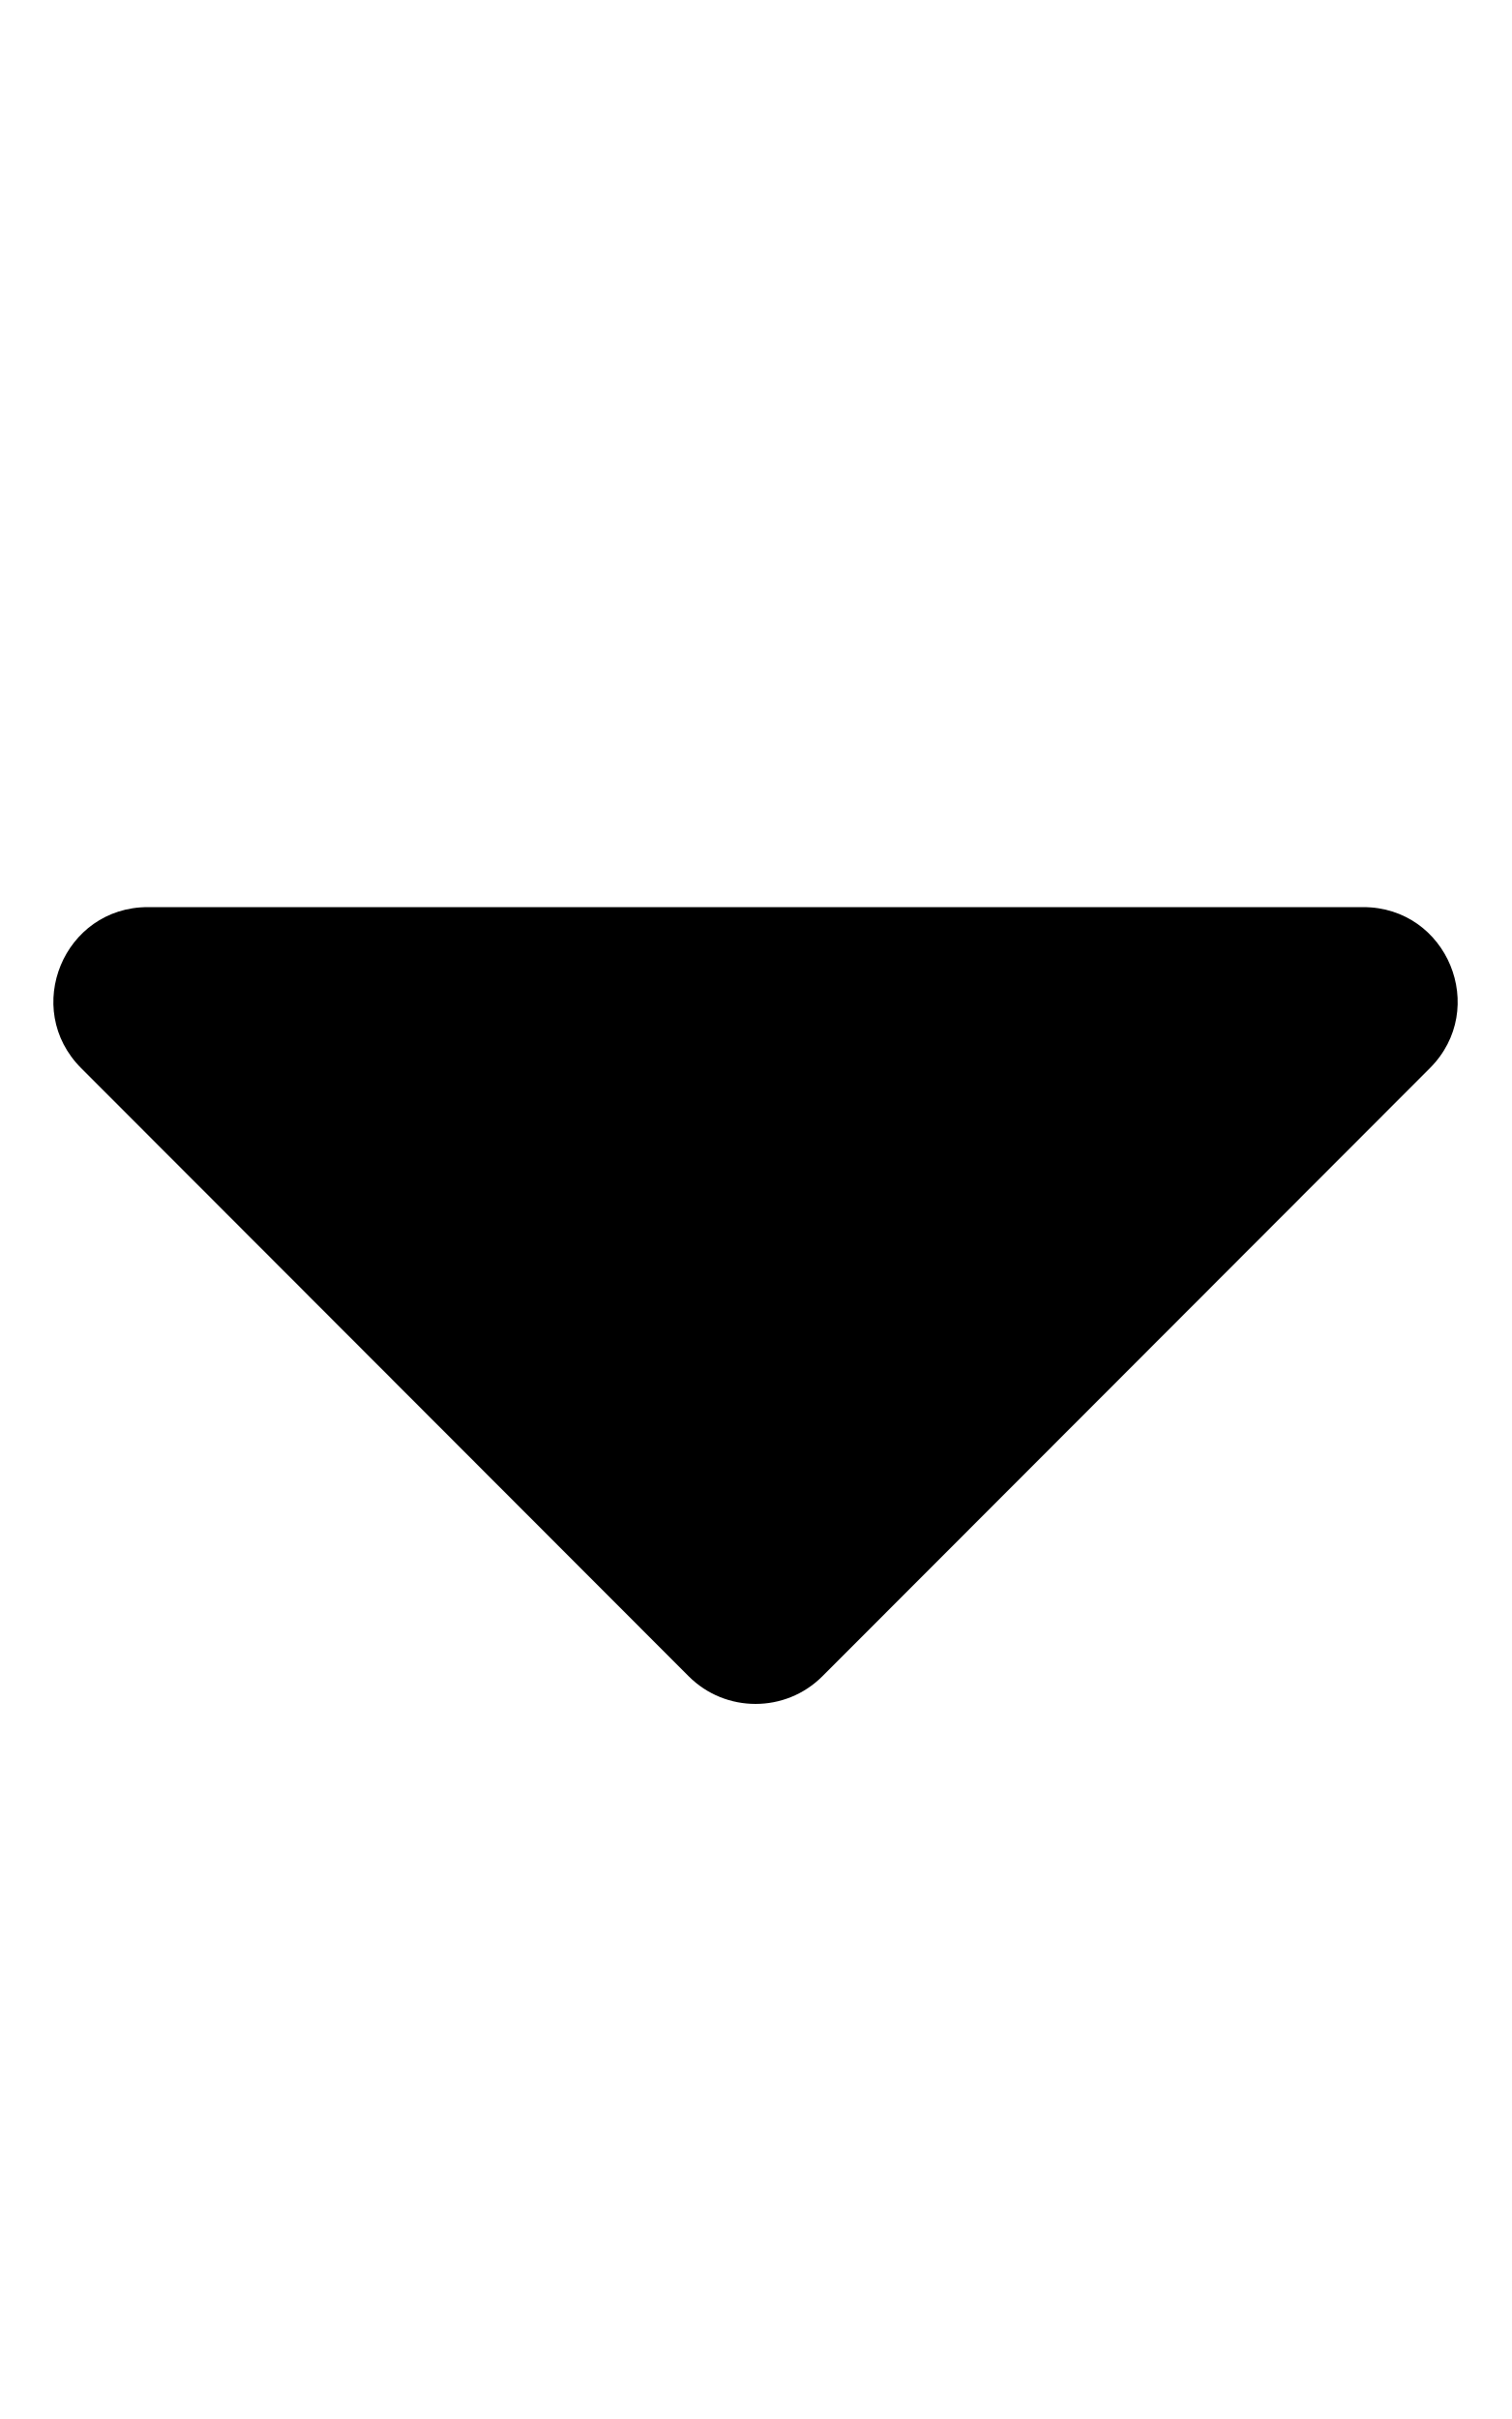
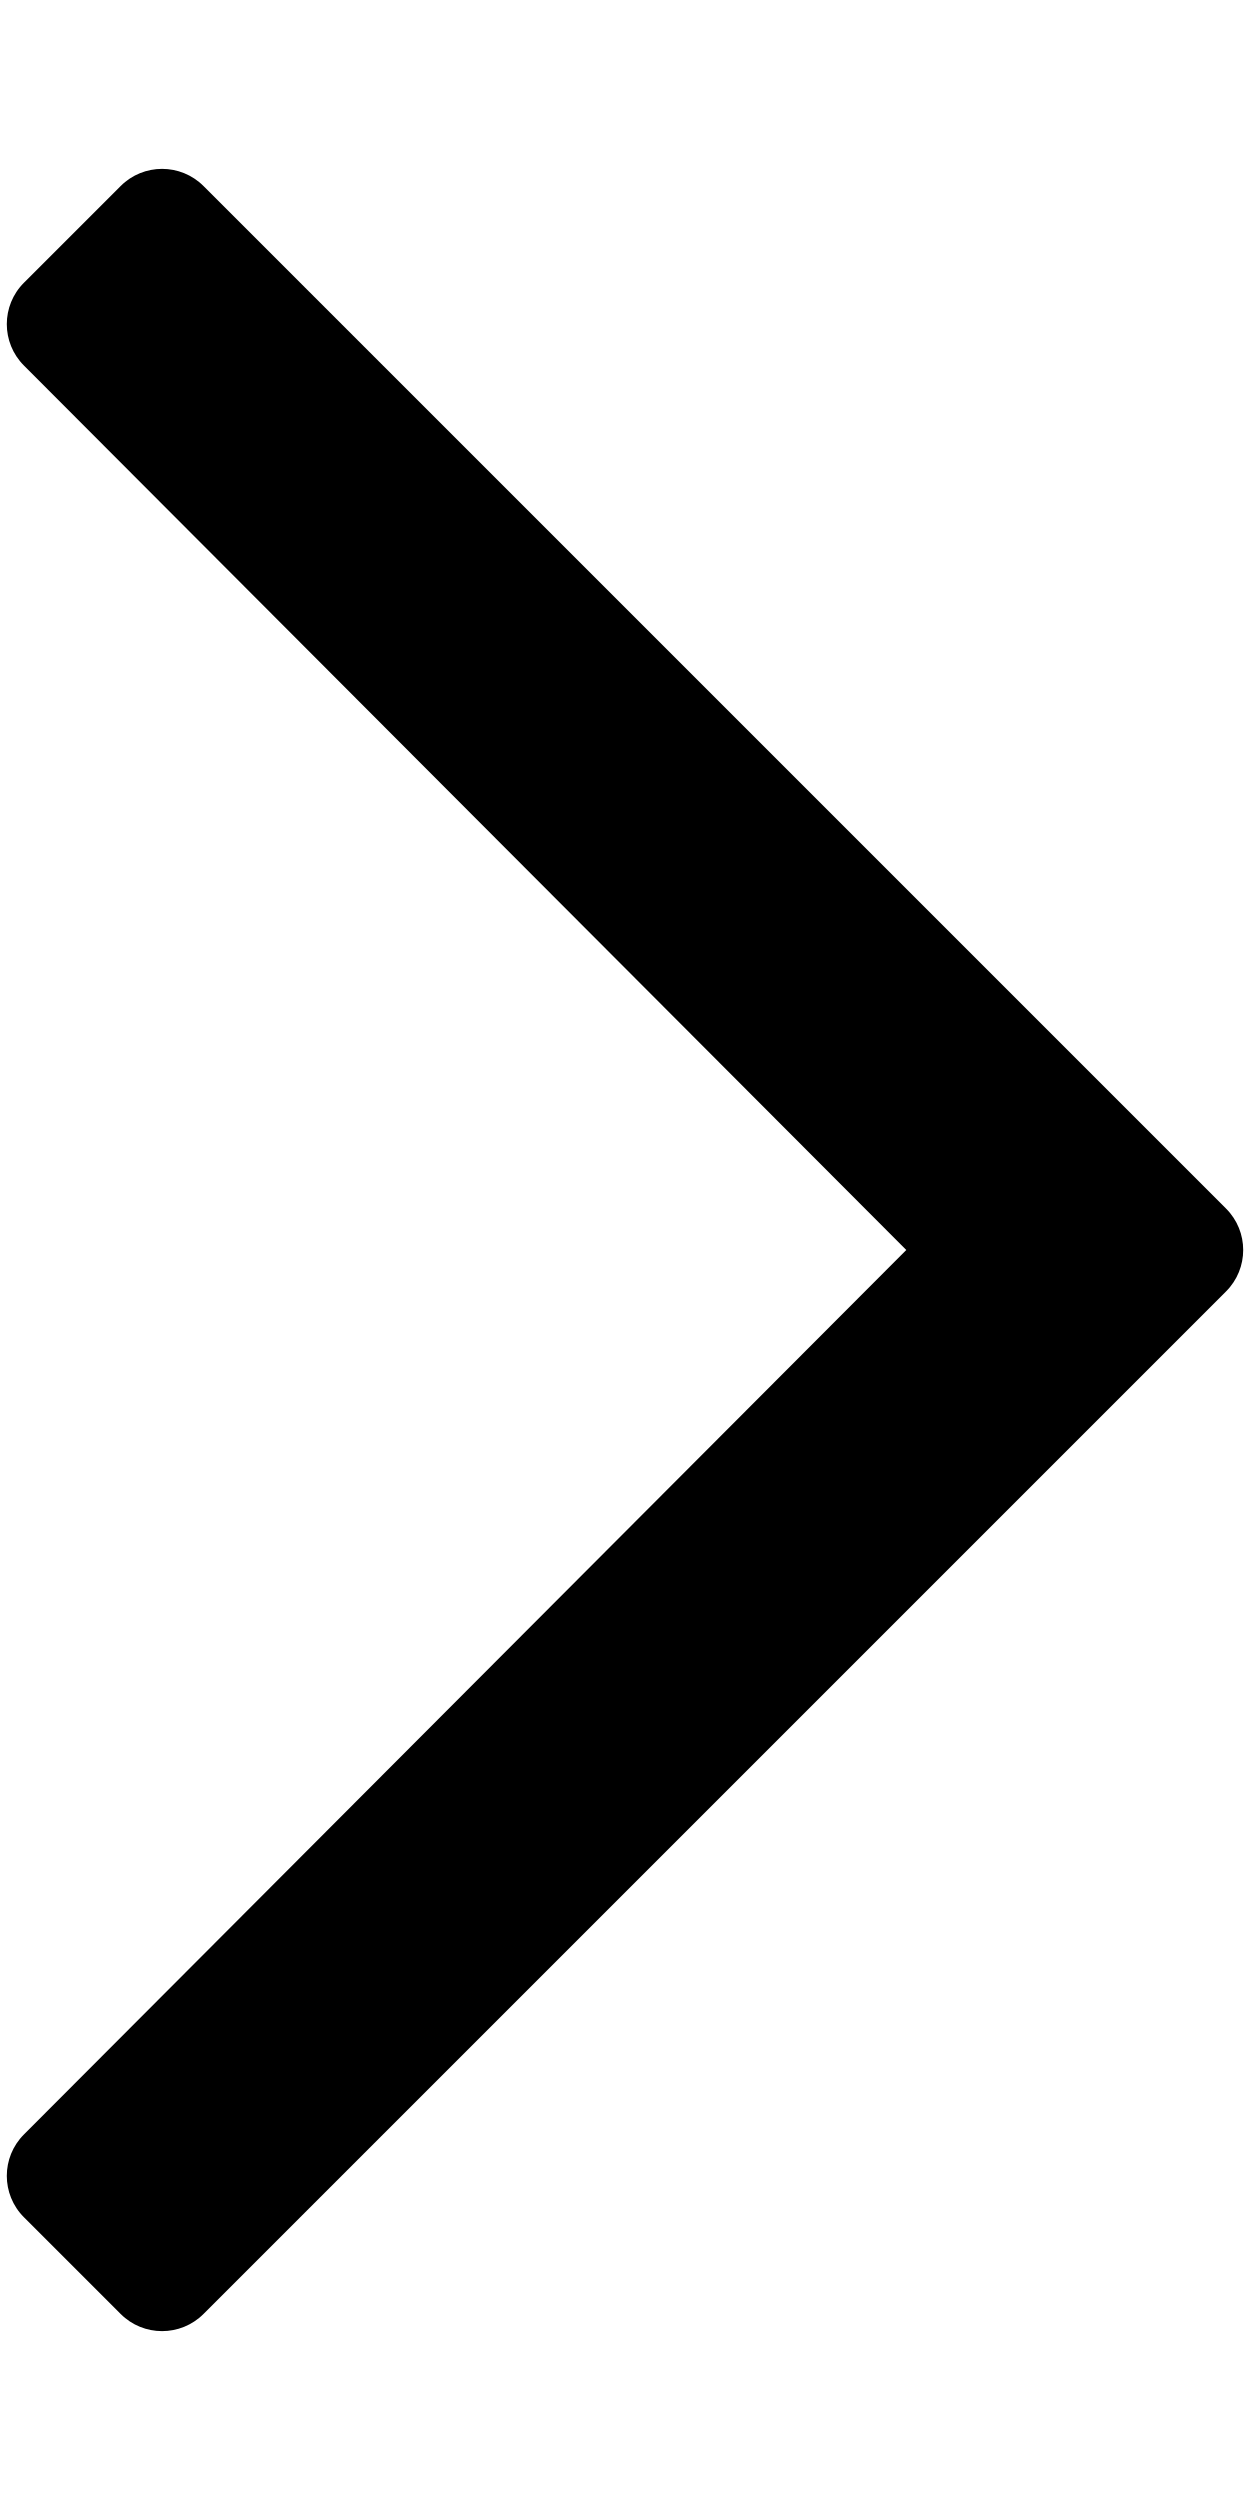
- <svg viewBox="0 0 320 512">
-   <path d="M31.3 192h257.3c17.8 0 26.7 21.5 14.1 34.1L174.1 354.8c-7.8 7.8-20.5 7.8-28.3 0L17.2 226.1C4.6 213.5 13.5 192 31.3 192z" class="" />
+ <svg viewBox="0 0 256 512">
+   <path d="M24.707 38.101L4.908 57.899c-4.686 4.686-4.686 12.284 0 16.971L185.607 256 4.908 437.13c-4.686 4.686-4.686 12.284 0 16.971L24.707 473.9c4.686 4.686 12.284 4.686 16.971 0l209.414-209.414c4.686-4.686 4.686-12.284 0-16.971L41.678 38.101c-4.687-4.687-12.285-4.687-16.971 0z" class="" />
</svg>
